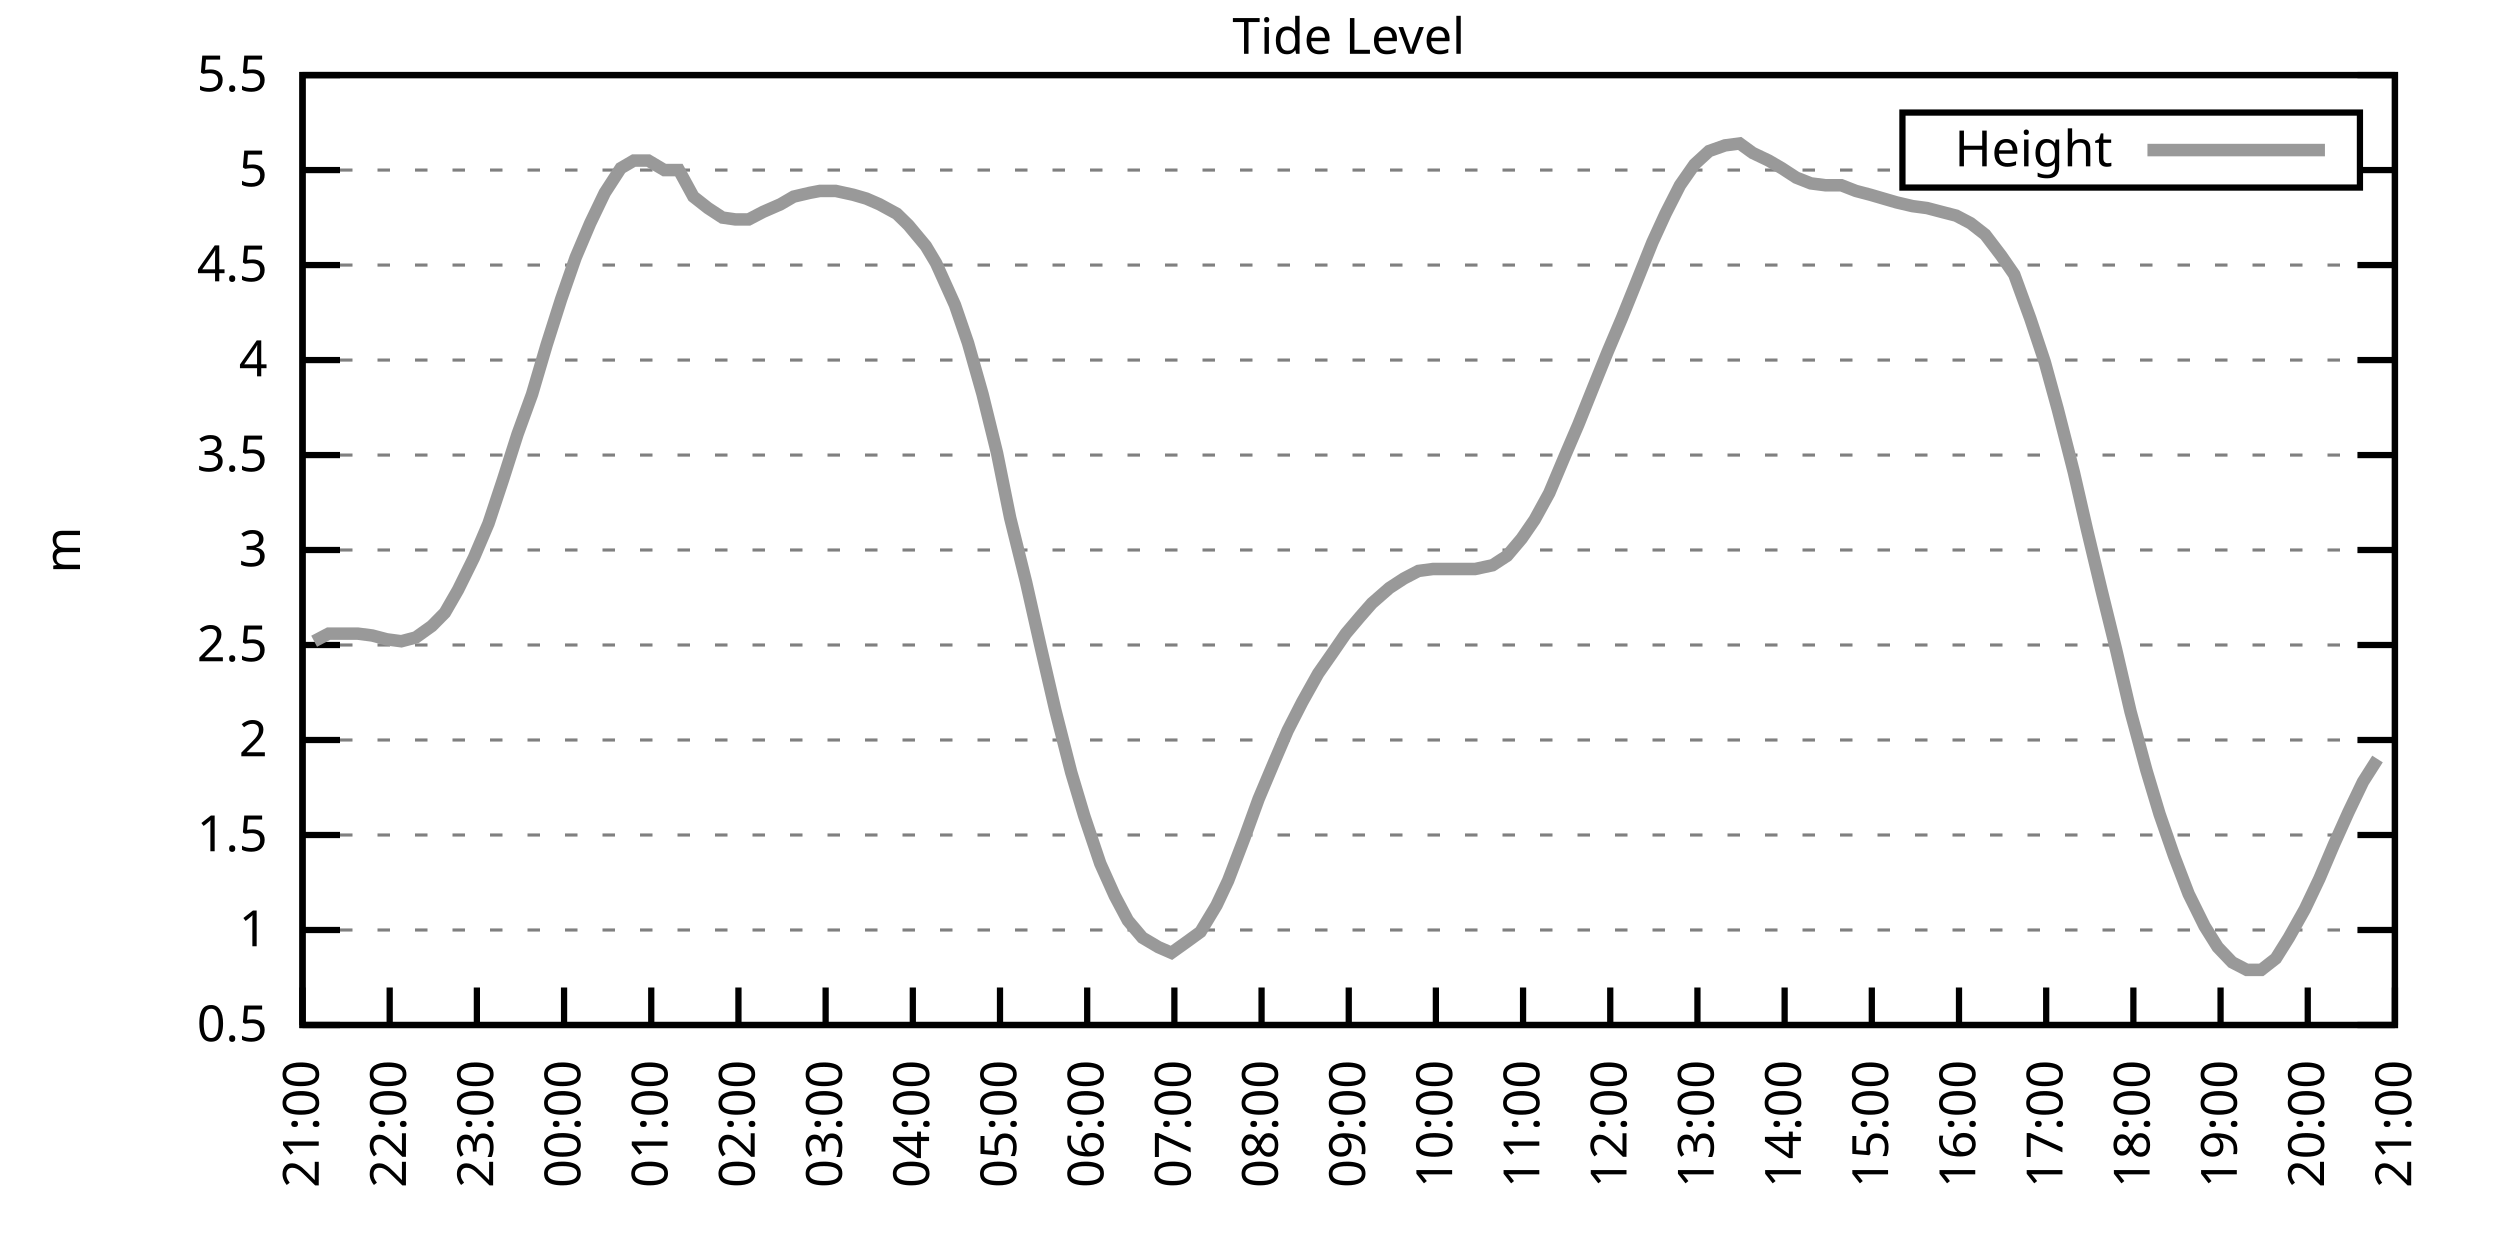
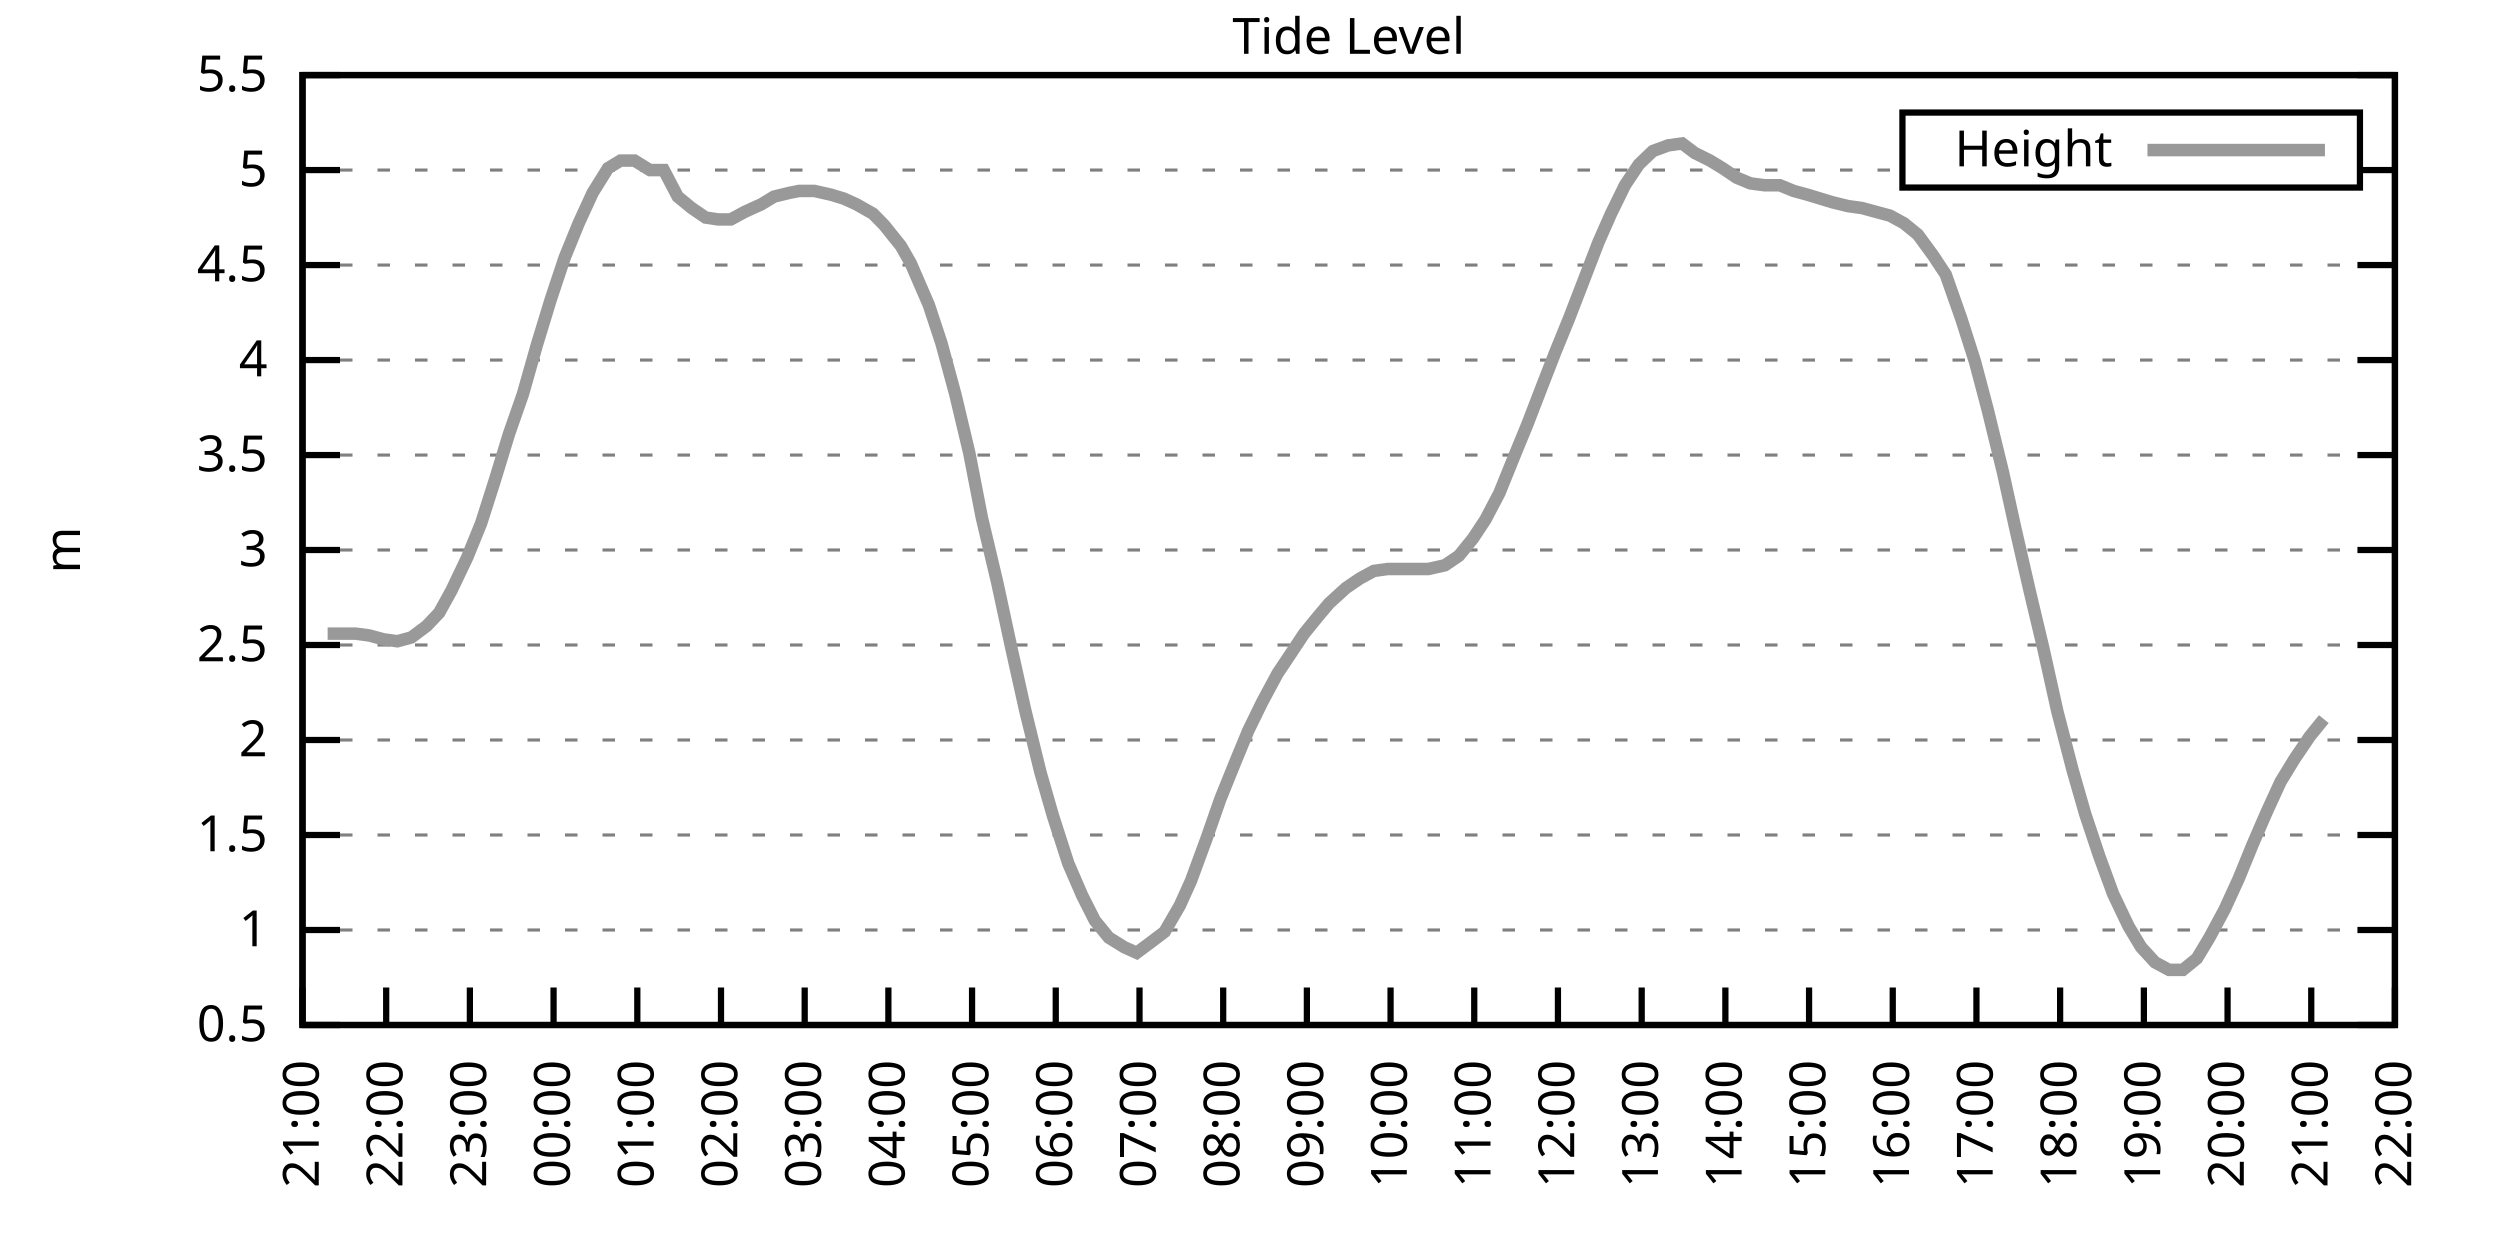
<svg xmlns="http://www.w3.org/2000/svg" xmlns:xlink="http://www.w3.org/1999/xlink" width="400" height="200" viewBox="0 0 400 200">
  <g id="gnuplot_canvas">
    <rect x="0" y="0" width="400" height="200" fill="none" />
    <defs>
      <circle id="gpDot" r="0.5" stroke-width="0.5" stroke="currentColor" />
      <path id="gpPt0" stroke-width="0.333" stroke="currentColor" d="M-1,0 h2 M0,-1 v2" />
      <path id="gpPt1" stroke-width="0.333" stroke="currentColor" d="M-1,-1 L1,1 M1,-1 L-1,1" />
      <path id="gpPt2" stroke-width="0.333" stroke="currentColor" d="M-1,0 L1,0 M0,-1 L0,1 M-1,-1 L1,1 M-1,1 L1,-1" />
      <rect id="gpPt3" stroke-width="0.333" stroke="currentColor" x="-1" y="-1" width="2" height="2" />
      <rect id="gpPt4" stroke-width="0.333" stroke="currentColor" fill="currentColor" x="-1" y="-1" width="2" height="2" />
      <circle id="gpPt5" stroke-width="0.333" stroke="currentColor" cx="0" cy="0" r="1" />
      <use xlink:href="#gpPt5" id="gpPt6" fill="currentColor" stroke="none" />
      <path id="gpPt7" stroke-width="0.333" stroke="currentColor" d="M0,-1.33 L-1.33,0.67 L1.33,0.67 z" />
      <use xlink:href="#gpPt7" id="gpPt8" fill="currentColor" stroke="none" />
      <use xlink:href="#gpPt7" id="gpPt9" stroke="currentColor" transform="rotate(180)" />
      <use xlink:href="#gpPt9" id="gpPt10" fill="currentColor" stroke="none" />
      <use xlink:href="#gpPt3" id="gpPt11" stroke="currentColor" transform="rotate(45)" />
      <use xlink:href="#gpPt11" id="gpPt12" fill="currentColor" stroke="none" />
      <path id="gpPt13" stroke-width="0.333" stroke="currentColor" d="M0,1.330 L1.265,0.411 L0.782,-1.067 L-0.782,-1.076 L-1.265,0.411 z" />
      <use xlink:href="#gpPt13" id="gpPt14" fill="currentColor" stroke="none" />
      <filter id="textbox" filterUnits="objectBoundingBox" x="0" y="0" height="1" width="1">
        <feFlood flood-color="white" flood-opacity="1" result="bgnd" />
        <feComposite in="SourceGraphic" in2="bgnd" operator="atop" />
      </filter>
      <filter id="greybox" filterUnits="objectBoundingBox" x="0" y="0" height="1" width="1">
        <feFlood flood-color="lightgrey" flood-opacity="1" result="grey" />
        <feComposite in="SourceGraphic" in2="grey" operator="atop" />
      </filter>
    </defs>
    <g fill="none" color="white" stroke="currentColor" stroke-width="1.00" stroke-linecap="butt" stroke-linejoin="miter">
</g>
    <g fill="none" color="black" stroke="currentColor" stroke-width="1.00" stroke-linecap="butt" stroke-linejoin="miter">
      <g stroke="none" shape-rendering="crispEdges">
        <polygon fill="rgb(255, 255, 255)" points="48.40,164.00 383.18,164.00 383.18,12.02 48.40,12.02 " />
      </g>
    </g>
    <g fill="none" color="black" stroke="currentColor" stroke-width="1.00" stroke-linecap="butt" stroke-linejoin="miter">
</g>
    <g fill="none" color="black" stroke="black" stroke-width="0.50" stroke-linecap="butt" stroke-linejoin="miter">
</g>
    <g fill="none" color="gray" stroke="currentColor" stroke-width="0.50" stroke-linecap="butt" stroke-linejoin="miter">
      <path stroke="gray" stroke-dasharray="2,4" class="gridline" d="M48.40,164.00 L383.19,164.00  " />
    </g>
    <g fill="none" color="gray" stroke="gray" stroke-width="1.00" stroke-linecap="butt" stroke-linejoin="miter">
</g>
    <g fill="none" color="black" stroke="currentColor" stroke-width="1.00" stroke-linecap="butt" stroke-linejoin="miter">
      <path stroke="black" d="M48.40,164.00 L54.40,164.00 M383.19,164.00 L377.19,164.00  " />
      <g transform="translate(42.80,166.60)" stroke="none" fill="black" font-family="Sans" font-size="8.00" text-anchor="end">
        <text>
          <tspan font-family="Sans"> 0.5</tspan>
        </text>
      </g>
    </g>
    <g fill="none" color="black" stroke="currentColor" stroke-width="1.00" stroke-linecap="butt" stroke-linejoin="miter">
</g>
    <g fill="none" color="black" stroke="black" stroke-width="0.50" stroke-linecap="butt" stroke-linejoin="miter">
</g>
    <g fill="none" color="gray" stroke="currentColor" stroke-width="0.50" stroke-linecap="butt" stroke-linejoin="miter">
      <path stroke="gray" stroke-dasharray="2,4" class="gridline" d="M48.40,148.80 L383.19,148.80  " />
    </g>
    <g fill="none" color="gray" stroke="gray" stroke-width="1.00" stroke-linecap="butt" stroke-linejoin="miter">
</g>
    <g fill="none" color="black" stroke="currentColor" stroke-width="1.00" stroke-linecap="butt" stroke-linejoin="miter">
      <path stroke="black" d="M48.40,148.80 L54.40,148.80 M383.19,148.80 L377.19,148.80  " />
      <g transform="translate(42.80,151.40)" stroke="none" fill="black" font-family="Sans" font-size="8.00" text-anchor="end">
        <text>
          <tspan font-family="Sans"> 1</tspan>
        </text>
      </g>
    </g>
    <g fill="none" color="black" stroke="currentColor" stroke-width="1.00" stroke-linecap="butt" stroke-linejoin="miter">
</g>
    <g fill="none" color="black" stroke="black" stroke-width="0.50" stroke-linecap="butt" stroke-linejoin="miter">
</g>
    <g fill="none" color="gray" stroke="currentColor" stroke-width="0.50" stroke-linecap="butt" stroke-linejoin="miter">
      <path stroke="gray" stroke-dasharray="2,4" class="gridline" d="M48.40,133.60 L383.19,133.60  " />
    </g>
    <g fill="none" color="gray" stroke="gray" stroke-width="1.00" stroke-linecap="butt" stroke-linejoin="miter">
</g>
    <g fill="none" color="black" stroke="currentColor" stroke-width="1.00" stroke-linecap="butt" stroke-linejoin="miter">
      <path stroke="black" d="M48.40,133.60 L54.40,133.60 M383.19,133.60 L377.19,133.60  " />
      <g transform="translate(42.80,136.20)" stroke="none" fill="black" font-family="Sans" font-size="8.00" text-anchor="end">
        <text>
          <tspan font-family="Sans"> 1.5</tspan>
        </text>
      </g>
    </g>
    <g fill="none" color="black" stroke="currentColor" stroke-width="1.00" stroke-linecap="butt" stroke-linejoin="miter">
</g>
    <g fill="none" color="black" stroke="black" stroke-width="0.50" stroke-linecap="butt" stroke-linejoin="miter">
</g>
    <g fill="none" color="gray" stroke="currentColor" stroke-width="0.50" stroke-linecap="butt" stroke-linejoin="miter">
      <path stroke="gray" stroke-dasharray="2,4" class="gridline" d="M48.40,118.40 L383.19,118.40  " />
    </g>
    <g fill="none" color="gray" stroke="gray" stroke-width="1.00" stroke-linecap="butt" stroke-linejoin="miter">
</g>
    <g fill="none" color="black" stroke="currentColor" stroke-width="1.00" stroke-linecap="butt" stroke-linejoin="miter">
      <path stroke="black" d="M48.40,118.40 L54.40,118.40 M383.19,118.40 L377.19,118.40  " />
      <g transform="translate(42.80,121.00)" stroke="none" fill="black" font-family="Sans" font-size="8.00" text-anchor="end">
        <text>
          <tspan font-family="Sans"> 2</tspan>
        </text>
      </g>
    </g>
    <g fill="none" color="black" stroke="currentColor" stroke-width="1.00" stroke-linecap="butt" stroke-linejoin="miter">
</g>
    <g fill="none" color="black" stroke="black" stroke-width="0.50" stroke-linecap="butt" stroke-linejoin="miter">
</g>
    <g fill="none" color="gray" stroke="currentColor" stroke-width="0.50" stroke-linecap="butt" stroke-linejoin="miter">
      <path stroke="gray" stroke-dasharray="2,4" class="gridline" d="M48.40,103.20 L383.19,103.20  " />
    </g>
    <g fill="none" color="gray" stroke="gray" stroke-width="1.00" stroke-linecap="butt" stroke-linejoin="miter">
</g>
    <g fill="none" color="black" stroke="currentColor" stroke-width="1.00" stroke-linecap="butt" stroke-linejoin="miter">
      <path stroke="black" d="M48.40,103.20 L54.40,103.20 M383.19,103.20 L377.19,103.20  " />
      <g transform="translate(42.80,105.80)" stroke="none" fill="black" font-family="Sans" font-size="8.00" text-anchor="end">
        <text>
          <tspan font-family="Sans"> 2.5</tspan>
        </text>
      </g>
    </g>
    <g fill="none" color="black" stroke="currentColor" stroke-width="1.00" stroke-linecap="butt" stroke-linejoin="miter">
</g>
    <g fill="none" color="black" stroke="black" stroke-width="0.50" stroke-linecap="butt" stroke-linejoin="miter">
</g>
    <g fill="none" color="gray" stroke="currentColor" stroke-width="0.50" stroke-linecap="butt" stroke-linejoin="miter">
      <path stroke="gray" stroke-dasharray="2,4" class="gridline" d="M48.40,88.00 L383.19,88.00  " />
    </g>
    <g fill="none" color="gray" stroke="gray" stroke-width="1.00" stroke-linecap="butt" stroke-linejoin="miter">
</g>
    <g fill="none" color="black" stroke="currentColor" stroke-width="1.00" stroke-linecap="butt" stroke-linejoin="miter">
      <path stroke="black" d="M48.40,88.00 L54.40,88.00 M383.19,88.00 L377.19,88.00  " />
      <g transform="translate(42.80,90.60)" stroke="none" fill="black" font-family="Sans" font-size="8.00" text-anchor="end">
        <text>
          <tspan font-family="Sans"> 3</tspan>
        </text>
      </g>
    </g>
    <g fill="none" color="black" stroke="currentColor" stroke-width="1.00" stroke-linecap="butt" stroke-linejoin="miter">
</g>
    <g fill="none" color="black" stroke="black" stroke-width="0.50" stroke-linecap="butt" stroke-linejoin="miter">
</g>
    <g fill="none" color="gray" stroke="currentColor" stroke-width="0.50" stroke-linecap="butt" stroke-linejoin="miter">
      <path stroke="gray" stroke-dasharray="2,4" class="gridline" d="M48.40,72.81 L383.19,72.81  " />
    </g>
    <g fill="none" color="gray" stroke="gray" stroke-width="1.00" stroke-linecap="butt" stroke-linejoin="miter">
</g>
    <g fill="none" color="black" stroke="currentColor" stroke-width="1.00" stroke-linecap="butt" stroke-linejoin="miter">
      <path stroke="black" d="M48.40,72.81 L54.40,72.81 M383.19,72.81 L377.19,72.81  " />
      <g transform="translate(42.80,75.41)" stroke="none" fill="black" font-family="Sans" font-size="8.00" text-anchor="end">
        <text>
          <tspan font-family="Sans"> 3.5</tspan>
        </text>
      </g>
    </g>
    <g fill="none" color="black" stroke="currentColor" stroke-width="1.00" stroke-linecap="butt" stroke-linejoin="miter">
</g>
    <g fill="none" color="black" stroke="black" stroke-width="0.50" stroke-linecap="butt" stroke-linejoin="miter">
</g>
    <g fill="none" color="gray" stroke="currentColor" stroke-width="0.50" stroke-linecap="butt" stroke-linejoin="miter">
      <path stroke="gray" stroke-dasharray="2,4" class="gridline" d="M48.40,57.61 L383.19,57.61  " />
    </g>
    <g fill="none" color="gray" stroke="gray" stroke-width="1.00" stroke-linecap="butt" stroke-linejoin="miter">
</g>
    <g fill="none" color="black" stroke="currentColor" stroke-width="1.00" stroke-linecap="butt" stroke-linejoin="miter">
      <path stroke="black" d="M48.40,57.61 L54.40,57.61 M383.19,57.61 L377.19,57.61  " />
      <g transform="translate(42.80,60.21)" stroke="none" fill="black" font-family="Sans" font-size="8.00" text-anchor="end">
        <text>
          <tspan font-family="Sans"> 4</tspan>
        </text>
      </g>
    </g>
    <g fill="none" color="black" stroke="currentColor" stroke-width="1.00" stroke-linecap="butt" stroke-linejoin="miter">
</g>
    <g fill="none" color="black" stroke="black" stroke-width="0.50" stroke-linecap="butt" stroke-linejoin="miter">
</g>
    <g fill="none" color="gray" stroke="currentColor" stroke-width="0.50" stroke-linecap="butt" stroke-linejoin="miter">
      <path stroke="gray" stroke-dasharray="2,4" class="gridline" d="M48.40,42.41 L383.19,42.41  " />
    </g>
    <g fill="none" color="gray" stroke="gray" stroke-width="1.00" stroke-linecap="butt" stroke-linejoin="miter">
</g>
    <g fill="none" color="black" stroke="currentColor" stroke-width="1.00" stroke-linecap="butt" stroke-linejoin="miter">
      <path stroke="black" d="M48.40,42.41 L54.40,42.41 M383.19,42.41 L377.19,42.41  " />
      <g transform="translate(42.80,45.01)" stroke="none" fill="black" font-family="Sans" font-size="8.00" text-anchor="end">
        <text>
          <tspan font-family="Sans"> 4.5</tspan>
        </text>
      </g>
    </g>
    <g fill="none" color="black" stroke="currentColor" stroke-width="1.00" stroke-linecap="butt" stroke-linejoin="miter">
</g>
    <g fill="none" color="black" stroke="black" stroke-width="0.50" stroke-linecap="butt" stroke-linejoin="miter">
</g>
    <g fill="none" color="gray" stroke="currentColor" stroke-width="0.50" stroke-linecap="butt" stroke-linejoin="miter">
      <path stroke="gray" stroke-dasharray="2,4" class="gridline" d="M48.40,27.21 L304.39,27.21 M377.59,27.21 L383.19,27.21  " />
    </g>
    <g fill="none" color="gray" stroke="gray" stroke-width="1.00" stroke-linecap="butt" stroke-linejoin="miter">
</g>
    <g fill="none" color="black" stroke="currentColor" stroke-width="1.00" stroke-linecap="butt" stroke-linejoin="miter">
      <path stroke="black" d="M48.40,27.21 L54.40,27.21 M383.19,27.21 L377.19,27.21  " />
      <g transform="translate(42.80,29.81)" stroke="none" fill="black" font-family="Sans" font-size="8.00" text-anchor="end">
        <text>
          <tspan font-family="Sans"> 5</tspan>
        </text>
      </g>
    </g>
    <g fill="none" color="black" stroke="currentColor" stroke-width="1.00" stroke-linecap="butt" stroke-linejoin="miter">
</g>
    <g fill="none" color="black" stroke="black" stroke-width="0.50" stroke-linecap="butt" stroke-linejoin="miter">
</g>
    <g fill="none" color="gray" stroke="currentColor" stroke-width="0.50" stroke-linecap="butt" stroke-linejoin="miter">
      <path stroke="gray" stroke-dasharray="2,4" class="gridline" d="M48.40,12.01 L383.19,12.01  " />
    </g>
    <g fill="none" color="gray" stroke="gray" stroke-width="1.00" stroke-linecap="butt" stroke-linejoin="miter">
</g>
    <g fill="none" color="black" stroke="currentColor" stroke-width="1.00" stroke-linecap="butt" stroke-linejoin="miter">
      <path stroke="black" d="M48.40,12.01 L54.40,12.01 M383.19,12.01 L377.19,12.01  " />
      <g transform="translate(42.80,14.61)" stroke="none" fill="black" font-family="Sans" font-size="8.00" text-anchor="end">
        <text>
          <tspan font-family="Sans"> 5.5</tspan>
        </text>
      </g>
    </g>
    <g fill="none" color="black" stroke="currentColor" stroke-width="1.00" stroke-linecap="butt" stroke-linejoin="miter">
      <path stroke="black" d="M48.40,164.00 L48.40,158.00  " />
      <g transform="translate(51.00,169.60) rotate(270.00)" stroke="none" fill="black" font-family="Sans" font-size="8.00" text-anchor="end">
        <text>
          <tspan font-family="Sans">21:00</tspan>
        </text>
      </g>
    </g>
    <g fill="none" color="black" stroke="currentColor" stroke-width="1.00" stroke-linecap="butt" stroke-linejoin="miter">
-       <path stroke="black" d="M62.35,164.00 L62.35,158.00  " />
-       <g transform="translate(64.95,169.60) rotate(270.00)" stroke="none" fill="black" font-family="Sans" font-size="8.00" text-anchor="end">
+       <path stroke="black" d="M61.79,164.00 L61.79,158.00  " />
+       <g transform="translate(64.39,169.60) rotate(270.00)" stroke="none" fill="black" font-family="Sans" font-size="8.00" text-anchor="end">
        <text>
          <tspan font-family="Sans">22:00</tspan>
        </text>
      </g>
    </g>
    <g fill="none" color="black" stroke="currentColor" stroke-width="1.00" stroke-linecap="butt" stroke-linejoin="miter">
-       <path stroke="black" d="M76.30,164.00 L76.30,158.00  " />
-       <g transform="translate(78.90,169.60) rotate(270.00)" stroke="none" fill="black" font-family="Sans" font-size="8.00" text-anchor="end">
+       <path stroke="black" d="M75.18,164.00 L75.18,158.00  " />
+       <g transform="translate(77.78,169.60) rotate(270.00)" stroke="none" fill="black" font-family="Sans" font-size="8.00" text-anchor="end">
        <text>
          <tspan font-family="Sans">23:00</tspan>
        </text>
      </g>
    </g>
    <g fill="none" color="black" stroke="currentColor" stroke-width="1.00" stroke-linecap="butt" stroke-linejoin="miter">
-       <path stroke="black" d="M90.25,164.00 L90.25,158.00  " />
-       <g transform="translate(92.85,169.60) rotate(270.00)" stroke="none" fill="black" font-family="Sans" font-size="8.00" text-anchor="end">
+       <path stroke="black" d="M88.57,164.00 L88.57,158.00  " />
+       <g transform="translate(91.17,169.60) rotate(270.00)" stroke="none" fill="black" font-family="Sans" font-size="8.00" text-anchor="end">
        <text>
          <tspan font-family="Sans">00:00</tspan>
        </text>
      </g>
    </g>
    <g fill="none" color="black" stroke="currentColor" stroke-width="1.00" stroke-linecap="butt" stroke-linejoin="miter">
-       <path stroke="black" d="M104.20,164.00 L104.20,158.00  " />
-       <g transform="translate(106.80,169.60) rotate(270.00)" stroke="none" fill="black" font-family="Sans" font-size="8.00" text-anchor="end">
+       <path stroke="black" d="M101.97,164.00 L101.97,158.00  " />
+       <g transform="translate(104.57,169.60) rotate(270.00)" stroke="none" fill="black" font-family="Sans" font-size="8.00" text-anchor="end">
        <text>
          <tspan font-family="Sans">01:00</tspan>
        </text>
      </g>
    </g>
    <g fill="none" color="black" stroke="currentColor" stroke-width="1.00" stroke-linecap="butt" stroke-linejoin="miter">
-       <path stroke="black" d="M118.15,164.00 L118.15,158.00  " />
-       <g transform="translate(120.75,169.60) rotate(270.00)" stroke="none" fill="black" font-family="Sans" font-size="8.00" text-anchor="end">
+       <path stroke="black" d="M115.36,164.00 L115.36,158.00  " />
+       <g transform="translate(117.96,169.60) rotate(270.00)" stroke="none" fill="black" font-family="Sans" font-size="8.00" text-anchor="end">
        <text>
          <tspan font-family="Sans">02:00</tspan>
        </text>
      </g>
    </g>
    <g fill="none" color="black" stroke="currentColor" stroke-width="1.00" stroke-linecap="butt" stroke-linejoin="miter">
-       <path stroke="black" d="M132.10,164.00 L132.10,158.00  " />
-       <g transform="translate(134.70,169.60) rotate(270.00)" stroke="none" fill="black" font-family="Sans" font-size="8.00" text-anchor="end">
+       <path stroke="black" d="M128.75,164.00 L128.75,158.00  " />
+       <g transform="translate(131.35,169.60) rotate(270.00)" stroke="none" fill="black" font-family="Sans" font-size="8.00" text-anchor="end">
        <text>
          <tspan font-family="Sans">03:00</tspan>
        </text>
      </g>
    </g>
    <g fill="none" color="black" stroke="currentColor" stroke-width="1.00" stroke-linecap="butt" stroke-linejoin="miter">
-       <path stroke="black" d="M146.05,164.00 L146.05,158.00  " />
-       <g transform="translate(148.65,169.60) rotate(270.00)" stroke="none" fill="black" font-family="Sans" font-size="8.00" text-anchor="end">
+       <path stroke="black" d="M142.14,164.00 L142.14,158.00  " />
+       <g transform="translate(144.74,169.60) rotate(270.00)" stroke="none" fill="black" font-family="Sans" font-size="8.00" text-anchor="end">
        <text>
          <tspan font-family="Sans">04:00</tspan>
        </text>
      </g>
    </g>
    <g fill="none" color="black" stroke="currentColor" stroke-width="1.00" stroke-linecap="butt" stroke-linejoin="miter">
-       <path stroke="black" d="M160.00,164.00 L160.00,158.00  " />
-       <g transform="translate(162.60,169.60) rotate(270.00)" stroke="none" fill="black" font-family="Sans" font-size="8.00" text-anchor="end">
+       <path stroke="black" d="M155.53,164.00 L155.53,158.00  " />
+       <g transform="translate(158.13,169.60) rotate(270.00)" stroke="none" fill="black" font-family="Sans" font-size="8.00" text-anchor="end">
        <text>
          <tspan font-family="Sans">05:00</tspan>
        </text>
      </g>
    </g>
    <g fill="none" color="black" stroke="currentColor" stroke-width="1.00" stroke-linecap="butt" stroke-linejoin="miter">
-       <path stroke="black" d="M173.95,164.00 L173.95,158.00  " />
-       <g transform="translate(176.55,169.60) rotate(270.00)" stroke="none" fill="black" font-family="Sans" font-size="8.00" text-anchor="end">
+       <path stroke="black" d="M168.92,164.00 L168.92,158.00  " />
+       <g transform="translate(171.52,169.60) rotate(270.00)" stroke="none" fill="black" font-family="Sans" font-size="8.00" text-anchor="end">
        <text>
          <tspan font-family="Sans">06:00</tspan>
        </text>
      </g>
    </g>
    <g fill="none" color="black" stroke="currentColor" stroke-width="1.00" stroke-linecap="butt" stroke-linejoin="miter">
-       <path stroke="black" d="M187.90,164.00 L187.90,158.00  " />
-       <g transform="translate(190.50,169.60) rotate(270.00)" stroke="none" fill="black" font-family="Sans" font-size="8.00" text-anchor="end">
+       <path stroke="black" d="M182.32,164.00 L182.32,158.00  " />
+       <g transform="translate(184.92,169.60) rotate(270.00)" stroke="none" fill="black" font-family="Sans" font-size="8.00" text-anchor="end">
        <text>
          <tspan font-family="Sans">07:00</tspan>
        </text>
      </g>
    </g>
    <g fill="none" color="black" stroke="currentColor" stroke-width="1.00" stroke-linecap="butt" stroke-linejoin="miter">
-       <path stroke="black" d="M201.85,164.00 L201.85,158.00  " />
-       <g transform="translate(204.45,169.60) rotate(270.00)" stroke="none" fill="black" font-family="Sans" font-size="8.00" text-anchor="end">
+       <path stroke="black" d="M195.71,164.00 L195.71,158.00  " />
+       <g transform="translate(198.31,169.60) rotate(270.00)" stroke="none" fill="black" font-family="Sans" font-size="8.00" text-anchor="end">
        <text>
          <tspan font-family="Sans">08:00</tspan>
        </text>
      </g>
    </g>
    <g fill="none" color="black" stroke="currentColor" stroke-width="1.00" stroke-linecap="butt" stroke-linejoin="miter">
-       <path stroke="black" d="M215.80,164.00 L215.80,158.00  " />
-       <g transform="translate(218.40,169.60) rotate(270.00)" stroke="none" fill="black" font-family="Sans" font-size="8.00" text-anchor="end">
+       <path stroke="black" d="M209.10,164.00 L209.10,158.00  " />
+       <g transform="translate(211.70,169.60) rotate(270.00)" stroke="none" fill="black" font-family="Sans" font-size="8.00" text-anchor="end">
        <text>
          <tspan font-family="Sans">09:00</tspan>
        </text>
      </g>
    </g>
    <g fill="none" color="black" stroke="currentColor" stroke-width="1.00" stroke-linecap="butt" stroke-linejoin="miter">
-       <path stroke="black" d="M229.74,164.00 L229.74,158.00  " />
-       <g transform="translate(232.34,169.60) rotate(270.00)" stroke="none" fill="black" font-family="Sans" font-size="8.00" text-anchor="end">
+       <path stroke="black" d="M222.49,164.00 L222.49,158.00  " />
+       <g transform="translate(225.09,169.60) rotate(270.00)" stroke="none" fill="black" font-family="Sans" font-size="8.00" text-anchor="end">
        <text>
          <tspan font-family="Sans">10:00</tspan>
        </text>
      </g>
    </g>
    <g fill="none" color="black" stroke="currentColor" stroke-width="1.00" stroke-linecap="butt" stroke-linejoin="miter">
-       <path stroke="black" d="M243.69,164.00 L243.69,158.00  " />
-       <g transform="translate(246.29,169.60) rotate(270.00)" stroke="none" fill="black" font-family="Sans" font-size="8.00" text-anchor="end">
+       <path stroke="black" d="M235.88,164.00 L235.88,158.00  " />
+       <g transform="translate(238.48,169.60) rotate(270.00)" stroke="none" fill="black" font-family="Sans" font-size="8.00" text-anchor="end">
        <text>
          <tspan font-family="Sans">11:00</tspan>
        </text>
      </g>
    </g>
    <g fill="none" color="black" stroke="currentColor" stroke-width="1.00" stroke-linecap="butt" stroke-linejoin="miter">
-       <path stroke="black" d="M257.64,164.00 L257.64,158.00  " />
-       <g transform="translate(260.24,169.60) rotate(270.00)" stroke="none" fill="black" font-family="Sans" font-size="8.00" text-anchor="end">
+       <path stroke="black" d="M249.27,164.00 L249.27,158.00  " />
+       <g transform="translate(251.87,169.60) rotate(270.00)" stroke="none" fill="black" font-family="Sans" font-size="8.00" text-anchor="end">
        <text>
          <tspan font-family="Sans">12:00</tspan>
        </text>
      </g>
    </g>
    <g fill="none" color="black" stroke="currentColor" stroke-width="1.00" stroke-linecap="butt" stroke-linejoin="miter">
-       <path stroke="black" d="M271.59,164.00 L271.59,158.00  " />
-       <g transform="translate(274.19,169.60) rotate(270.00)" stroke="none" fill="black" font-family="Sans" font-size="8.00" text-anchor="end">
+       <path stroke="black" d="M262.67,164.00 L262.67,158.00  " />
+       <g transform="translate(265.27,169.60) rotate(270.00)" stroke="none" fill="black" font-family="Sans" font-size="8.00" text-anchor="end">
        <text>
          <tspan font-family="Sans">13:00</tspan>
        </text>
      </g>
    </g>
    <g fill="none" color="black" stroke="currentColor" stroke-width="1.00" stroke-linecap="butt" stroke-linejoin="miter">
-       <path stroke="black" d="M285.54,164.00 L285.54,158.00  " />
-       <g transform="translate(288.14,169.60) rotate(270.00)" stroke="none" fill="black" font-family="Sans" font-size="8.00" text-anchor="end">
+       <path stroke="black" d="M276.06,164.00 L276.06,158.00  " />
+       <g transform="translate(278.66,169.60) rotate(270.00)" stroke="none" fill="black" font-family="Sans" font-size="8.00" text-anchor="end">
        <text>
          <tspan font-family="Sans">14:00</tspan>
        </text>
      </g>
    </g>
    <g fill="none" color="black" stroke="currentColor" stroke-width="1.00" stroke-linecap="butt" stroke-linejoin="miter">
-       <path stroke="black" d="M299.49,164.00 L299.49,158.00  " />
-       <g transform="translate(302.09,169.60) rotate(270.00)" stroke="none" fill="black" font-family="Sans" font-size="8.00" text-anchor="end">
+       <path stroke="black" d="M289.45,164.00 L289.45,158.00  " />
+       <g transform="translate(292.05,169.60) rotate(270.00)" stroke="none" fill="black" font-family="Sans" font-size="8.00" text-anchor="end">
        <text>
          <tspan font-family="Sans">15:00</tspan>
        </text>
      </g>
    </g>
    <g fill="none" color="black" stroke="currentColor" stroke-width="1.00" stroke-linecap="butt" stroke-linejoin="miter">
-       <path stroke="black" d="M313.44,164.00 L313.44,158.00  " />
-       <g transform="translate(316.04,169.60) rotate(270.00)" stroke="none" fill="black" font-family="Sans" font-size="8.00" text-anchor="end">
+       <path stroke="black" d="M302.84,164.00 L302.84,158.00  " />
+       <g transform="translate(305.44,169.60) rotate(270.00)" stroke="none" fill="black" font-family="Sans" font-size="8.00" text-anchor="end">
        <text>
          <tspan font-family="Sans">16:00</tspan>
        </text>
      </g>
    </g>
    <g fill="none" color="black" stroke="currentColor" stroke-width="1.00" stroke-linecap="butt" stroke-linejoin="miter">
-       <path stroke="black" d="M327.39,164.00 L327.39,158.00  " />
-       <g transform="translate(329.99,169.60) rotate(270.00)" stroke="none" fill="black" font-family="Sans" font-size="8.00" text-anchor="end">
+       <path stroke="black" d="M316.23,164.00 L316.23,158.00  " />
+       <g transform="translate(318.83,169.60) rotate(270.00)" stroke="none" fill="black" font-family="Sans" font-size="8.00" text-anchor="end">
        <text>
          <tspan font-family="Sans">17:00</tspan>
        </text>
      </g>
    </g>
    <g fill="none" color="black" stroke="currentColor" stroke-width="1.00" stroke-linecap="butt" stroke-linejoin="miter">
-       <path stroke="black" d="M341.34,164.00 L341.34,158.00  " />
-       <g transform="translate(343.94,169.60) rotate(270.00)" stroke="none" fill="black" font-family="Sans" font-size="8.00" text-anchor="end">
+       <path stroke="black" d="M329.62,164.00 L329.62,158.00  " />
+       <g transform="translate(332.22,169.60) rotate(270.00)" stroke="none" fill="black" font-family="Sans" font-size="8.00" text-anchor="end">
        <text>
          <tspan font-family="Sans">18:00</tspan>
        </text>
      </g>
    </g>
    <g fill="none" color="black" stroke="currentColor" stroke-width="1.00" stroke-linecap="butt" stroke-linejoin="miter">
-       <path stroke="black" d="M355.29,164.00 L355.29,158.00  " />
-       <g transform="translate(357.89,169.60) rotate(270.00)" stroke="none" fill="black" font-family="Sans" font-size="8.00" text-anchor="end">
+       <path stroke="black" d="M343.02,164.00 L343.02,158.00  " />
+       <g transform="translate(345.62,169.60) rotate(270.00)" stroke="none" fill="black" font-family="Sans" font-size="8.00" text-anchor="end">
        <text>
          <tspan font-family="Sans">19:00</tspan>
        </text>
      </g>
    </g>
    <g fill="none" color="black" stroke="currentColor" stroke-width="1.00" stroke-linecap="butt" stroke-linejoin="miter">
-       <path stroke="black" d="M369.24,164.00 L369.24,158.00  " />
-       <g transform="translate(371.84,169.60) rotate(270.00)" stroke="none" fill="black" font-family="Sans" font-size="8.00" text-anchor="end">
+       <path stroke="black" d="M356.41,164.00 L356.41,158.00  " />
+       <g transform="translate(359.01,169.60) rotate(270.00)" stroke="none" fill="black" font-family="Sans" font-size="8.00" text-anchor="end">
        <text>
          <tspan font-family="Sans">20:00</tspan>
+         </text>
+       </g>
+     </g>
+     <g fill="none" color="black" stroke="currentColor" stroke-width="1.00" stroke-linecap="butt" stroke-linejoin="miter">
+       <path stroke="black" d="M369.80,164.00 L369.80,158.00  " />
+       <g transform="translate(372.40,169.60) rotate(270.00)" stroke="none" fill="black" font-family="Sans" font-size="8.00" text-anchor="end">
+         <text>
+           <tspan font-family="Sans">21:00</tspan>
        </text>
      </g>
    </g>
    <g fill="none" color="black" stroke="currentColor" stroke-width="1.00" stroke-linecap="butt" stroke-linejoin="miter">
      <path stroke="black" d="M383.19,164.00 L383.19,158.00  " />
      <g transform="translate(385.79,169.60) rotate(270.00)" stroke="none" fill="black" font-family="Sans" font-size="8.00" text-anchor="end">
        <text>
-           <tspan font-family="Sans">21:00</tspan>
+           <tspan font-family="Sans">22:00</tspan>
        </text>
      </g>
    </g>
    <g fill="none" color="black" stroke="currentColor" stroke-width="1.00" stroke-linecap="butt" stroke-linejoin="miter">
</g>
    <g fill="none" color="black" stroke="currentColor" stroke-width="1.00" stroke-linecap="butt" stroke-linejoin="miter">
      <path stroke="black" d="M48.40,12.01 L48.40,164.00 L383.19,164.00 L383.19,12.01 L48.40,12.01 Z  " />
    </g>
    <g fill="none" color="black" stroke="currentColor" stroke-width="1.00" stroke-linecap="butt" stroke-linejoin="miter">
</g>
    <g fill="none" color="black" stroke="currentColor" stroke-width="1.00" stroke-linecap="butt" stroke-linejoin="miter">
      <path stroke="black" d="M304.39,30.01 L304.39,18.01 L377.59,18.01 L377.59,30.01 L304.39,30.01 Z  " />
    </g>
    <g id="Tide_level_plot_1">
      <g fill="none" color="white" stroke="black" stroke-width="2.00" stroke-linecap="butt" stroke-linejoin="miter">
</g>
      <g fill="none" color="black" stroke="currentColor" stroke-width="2.00" stroke-linecap="butt" stroke-linejoin="miter">
        <g transform="translate(337.99,26.61)" stroke="none" fill="black" font-family="Sans" font-size="8.00" text-anchor="end">
          <text>
            <tspan font-family="Sans">Height</tspan>
          </text>
        </g>
      </g>
      <g fill="none" color="black" stroke="currentColor" stroke-width="2.00" stroke-linecap="butt" stroke-linejoin="miter">
-         <path stroke="rgb(153, 153, 153)" d="M343.59,24.01 L371.99,24.01 M50.26,102.60 L52.58,101.38 L54.91,101.38 L57.23,101.38 L59.56,101.68 L61.88,102.29   L64.21,102.60 L66.53,101.99 L69.09,100.16 L71.18,98.04 L73.28,94.39 L75.83,89.22 L78.16,83.75 L80.48,76.76   L82.81,69.46 L85.13,63.08 L87.46,55.18 L89.78,47.88 L92.11,41.19 L94.43,35.72 L96.76,30.86 L99.32,26.91   L101.41,25.69 L103.73,25.69 L106.29,27.21 L108.62,27.21 L110.94,31.46 L113.27,33.29 L115.59,34.81 L117.68,35.11   L119.78,35.11 L122.10,33.90 L124.89,32.68 L126.98,31.46 L129.54,30.86 L131.17,30.55 L133.72,30.55 L136.51,31.16   L138.61,31.77 L140.70,32.68 L143.49,34.20 L145.35,36.02 L148.14,39.37 L149.77,42.10 L152.79,48.79 L154.88,54.87   L157.21,63.08 L159.53,72.50 L161.62,82.84 L164.18,93.17 L166.51,103.51 L168.83,113.54 L171.39,123.57 L173.48,130.56   L176.04,138.16 L178.36,143.33 L180.46,147.28 L182.78,150.02 L185.34,151.54 L187.43,152.45 L189.99,150.62 L192.08,149.10   L194.64,144.85 L196.50,140.90 L199.06,134.21 L201.38,127.83 L203.94,121.75 L206.03,116.88 L208.36,112.32 L210.91,107.76   L213.24,104.42 L215.33,101.38 L217.65,98.64 L219.51,96.52 L222.30,94.08 L224.63,92.56 L226.95,91.35 L229.28,91.04   L231.60,91.04 L233.93,91.04 L236.02,91.04 L238.81,90.44 L241.14,88.92 L243.46,86.18 L245.55,83.14 L247.88,78.89   L250.44,72.81 L252.53,67.94 L255.09,61.56 L257.18,56.39 L259.50,50.92 L261.83,45.14 L264.39,38.76 L266.48,34.20   L268.80,29.64 L271.13,26.30 L273.45,24.17 L276.01,23.26 L278.34,22.95 L280.43,24.47 L282.99,25.69 L285.08,26.91   L287.40,28.42 L289.73,29.34 L292.05,29.64 L294.61,29.64 L296.94,30.55 L299.26,31.16 L301.35,31.77 L303.44,32.38   L306.00,32.98 L308.33,33.29 L310.65,33.90 L312.98,34.50 L315.30,35.72 L317.63,37.54 L320.18,40.89 L322.28,43.93   L324.83,50.92 L327.16,57.91 L329.25,65.51 L331.81,75.54 L333.90,84.66 L336.23,94.39 L338.55,103.81 L340.88,113.84   L343.43,123.27 L345.53,130.26 L347.85,136.95 L350.18,143.03 L352.73,148.19 L354.83,151.54 L357.15,153.97 L359.48,155.18   L361.80,155.18 L364.13,153.36 L366.22,150.02 L368.78,145.46 L371.10,140.59 L373.43,135.12 L375.75,129.95 L378.08,125.09   L380.40,121.44  " />
+         <path stroke="rgb(153, 153, 153)" d="M343.59,24.01 L371.99,24.01 M52.42,101.38 L54.65,101.38 L56.88,101.38 L59.11,101.68 L61.35,102.29 L63.58,102.60   L65.81,101.99 L68.26,100.16 L70.27,98.04 L72.28,94.39 L74.74,89.22 L76.97,83.75 L79.20,76.76 L81.43,69.46   L83.66,63.08 L85.90,55.18 L88.13,47.88 L90.36,41.19 L92.59,35.72 L94.82,30.86 L97.28,26.91 L99.29,25.69   L101.52,25.69 L103.98,27.21 L106.21,27.21 L108.44,31.46 L110.67,33.29 L112.90,34.81 L114.91,35.11 L116.92,35.11   L119.15,33.90 L121.83,32.68 L123.84,31.46 L126.29,30.86 L127.86,30.55 L130.31,30.55 L132.99,31.16 L135.00,31.77   L137.01,32.68 L139.69,34.20 L141.47,36.02 L144.15,39.37 L145.71,42.10 L148.61,48.79 L150.62,54.87 L152.85,63.08   L155.09,72.50 L157.10,82.84 L159.55,93.17 L161.78,103.51 L164.01,113.54 L166.47,123.57 L168.48,130.56 L170.93,138.16   L173.17,143.33 L175.17,147.28 L177.41,150.02 L179.86,151.54 L181.87,152.45 L184.32,150.62 L186.33,149.10 L188.79,144.85   L190.57,140.90 L193.03,134.21 L195.26,127.83 L197.72,121.75 L199.73,116.88 L201.96,112.32 L204.41,107.76 L206.64,104.42   L208.65,101.38 L210.88,98.64 L212.67,96.52 L215.35,94.08 L217.58,92.56 L219.81,91.35 L222.04,91.04 L224.28,91.04   L226.51,91.04 L228.52,91.04 L231.20,90.44 L233.43,88.92 L235.66,86.18 L237.67,83.14 L239.90,78.89 L242.36,72.81   L244.36,67.94 L246.82,61.56 L248.83,56.39 L251.06,50.92 L253.29,45.14 L255.75,38.76 L257.76,34.20 L259.99,29.64   L262.22,26.30 L264.45,24.17 L266.91,23.26 L269.14,22.95 L271.15,24.47 L273.60,25.69 L275.61,26.91 L277.84,28.42   L280.07,29.34 L282.31,29.64 L284.76,29.64 L286.99,30.55 L289.23,31.16 L291.23,31.77 L293.24,32.38 L295.70,32.98   L297.93,33.29 L300.16,33.90 L302.39,34.50 L304.63,35.72 L306.86,37.54 L309.31,40.89 L311.32,43.93 L313.78,50.92   L316.01,57.91 L318.02,65.51 L320.47,75.54 L322.48,84.66 L324.71,94.39 L326.95,103.81 L329.18,113.84 L331.63,123.27   L333.64,130.26 L335.87,136.95 L338.10,143.03 L340.56,148.19 L342.57,151.54 L344.80,153.97 L347.03,155.18 L349.26,155.18   L351.50,153.36 L353.51,150.02 L355.96,145.46 L358.19,140.59 L360.42,135.12 L362.66,129.95 L364.89,125.09 L367.12,121.44   L369.58,117.80 L371.81,115.06  " />
      </g>
    </g>
    <g fill="none" color="black" stroke="currentColor" stroke-width="2.00" stroke-linecap="butt" stroke-linejoin="miter">
</g>
    <g fill="none" color="black" stroke="black" stroke-width="1.00" stroke-linecap="butt" stroke-linejoin="miter">
</g>
    <g fill="none" color="black" stroke="currentColor" stroke-width="1.00" stroke-linecap="butt" stroke-linejoin="miter">
      <path stroke="black" d="M48.40,12.01 L48.40,164.00 L383.19,164.00 L383.19,12.01 L48.40,12.01 Z  " />
      <g transform="translate(12.80,88.01) rotate(270.00)" stroke="none" fill="black" font-family="Sans" font-size="8.00" text-anchor="middle">
        <text>
          <tspan font-family="Sans">m</tspan>
        </text>
      </g>
    </g>
    <g fill="none" color="black" stroke="currentColor" stroke-width="1.00" stroke-linecap="butt" stroke-linejoin="miter">
</g>
    <g fill="none" color="black" stroke="currentColor" stroke-width="1.00" stroke-linecap="butt" stroke-linejoin="miter">
      <g transform="translate(215.79,8.61)" stroke="none" fill="black" font-family="Sans" font-size="8.00" text-anchor="middle">
        <text>
          <tspan font-family="Sans">Tide Level</tspan>
        </text>
      </g>
    </g>
    <g fill="none" color="black" stroke="currentColor" stroke-width="1.00" stroke-linecap="butt" stroke-linejoin="miter">
</g>
  </g>
</svg>
